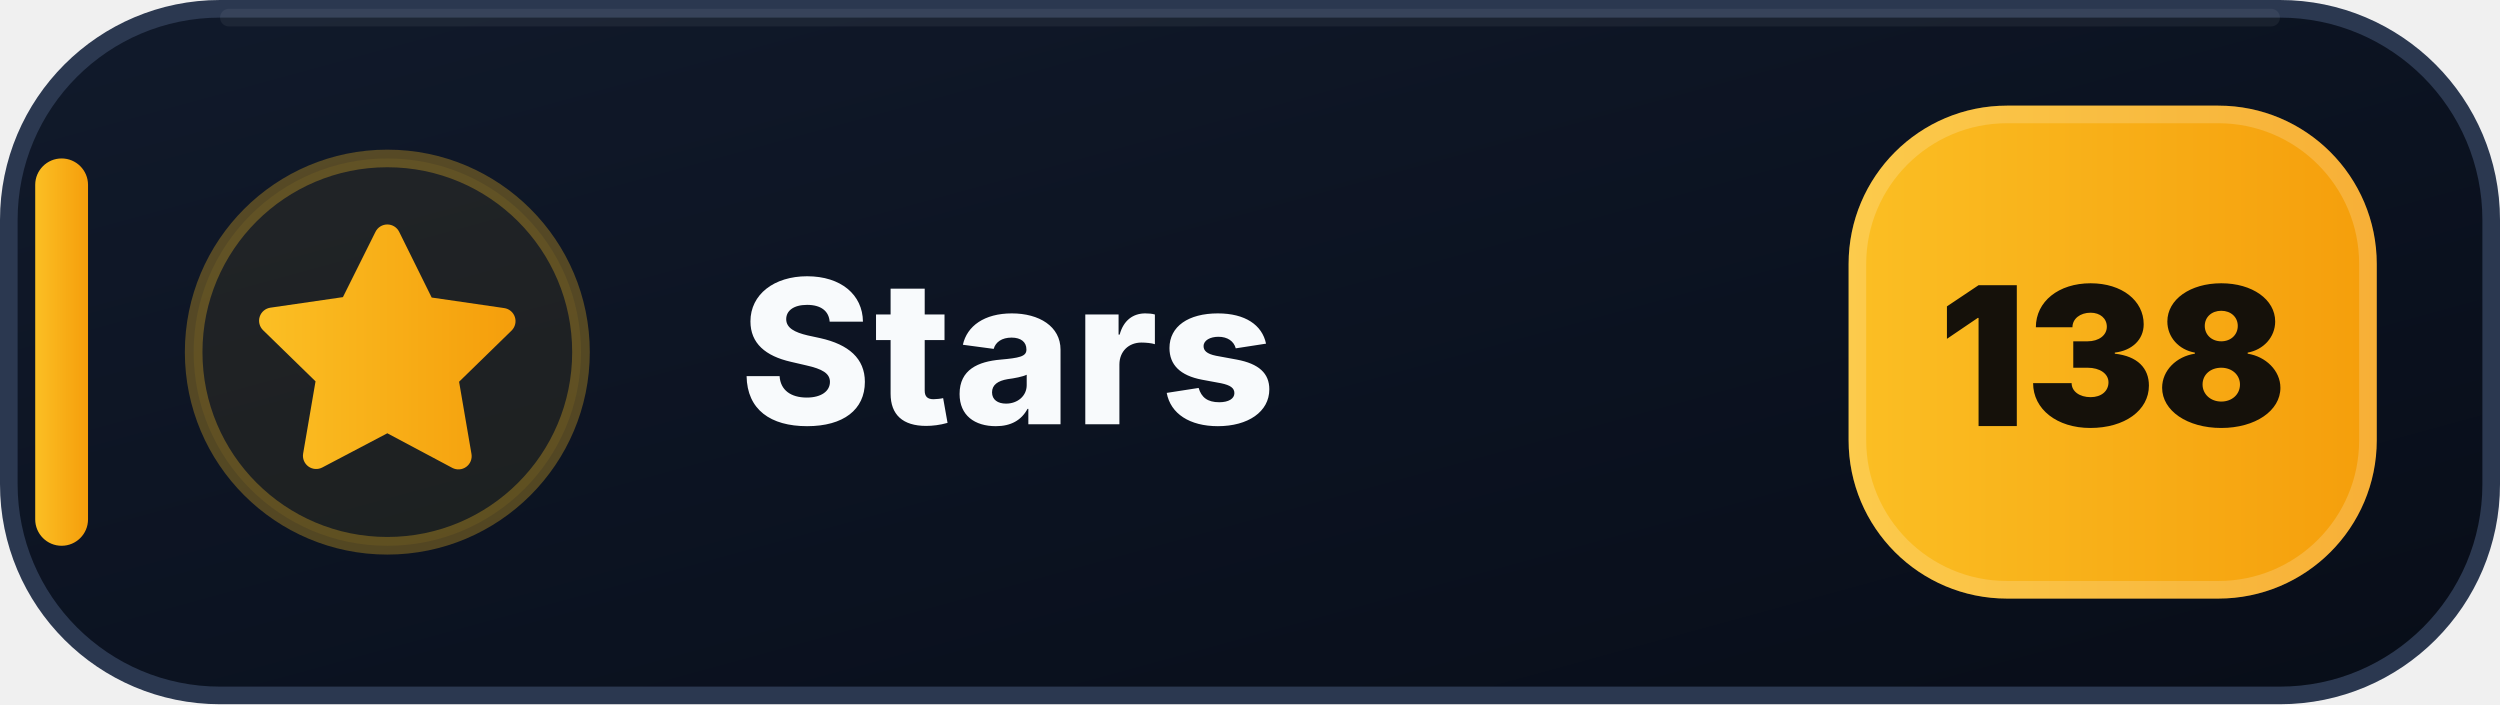
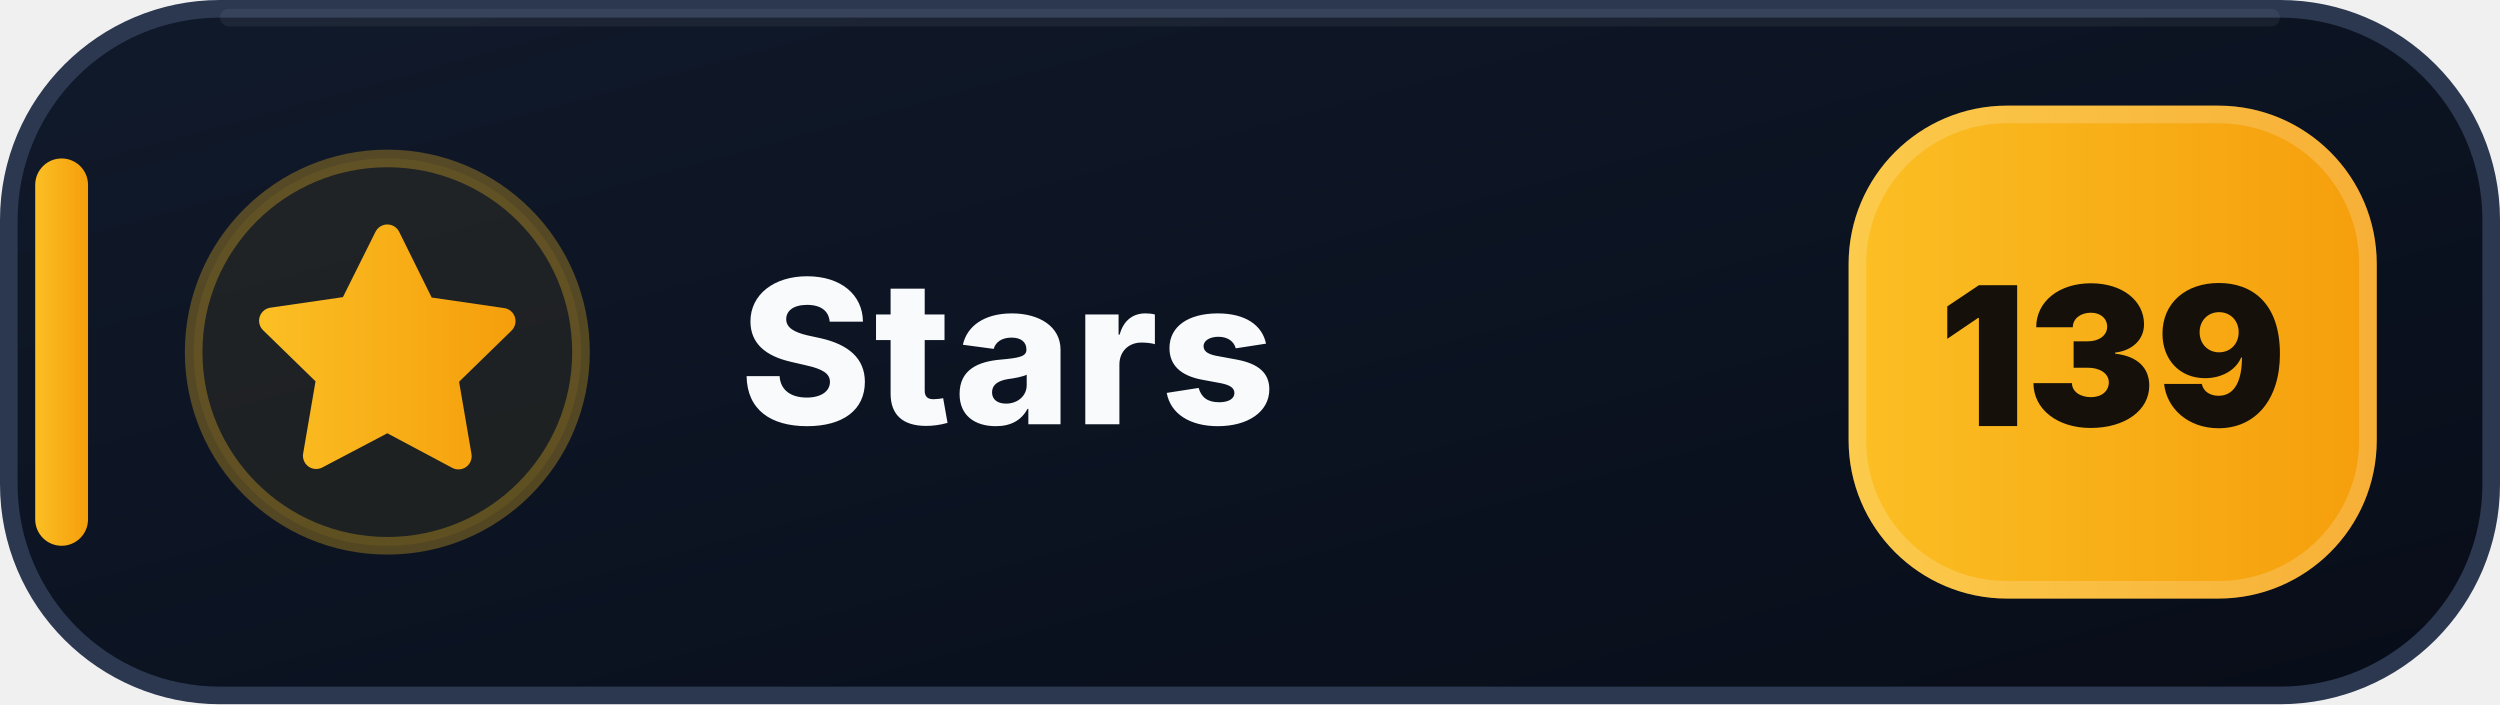
- <svg xmlns="http://www.w3.org/2000/svg" width="142" height="40" viewBox="0 0 142 40" role="img" aria-label="Stars: 138">
+ <svg xmlns="http://www.w3.org/2000/svg" width="142" height="40" viewBox="0 0 142 40" role="img" aria-label="Stars: 139">
  <defs>
    <linearGradient id="stars-bg" x1="0" y1="0" x2="1" y2="1">
      <stop offset="0" stop-color="#111A2B" />
      <stop offset=".58" stop-color="#0B1220" />
      <stop offset="1" stop-color="#080D18" />
    </linearGradient>
    <linearGradient id="stars-accent" x1="0" y1="0" x2="1" y2="0">
      <stop offset="0" stop-color="#FBBF24" />
      <stop offset="1" stop-color="#F59E0B" />
    </linearGradient>
  </defs>
  <rect x=".5" y=".5" width="141" height="39" rx="12" fill="url(#stars-bg)" stroke="#2B3850" />
  <path d="M13 1h116" stroke="#FFFFFF" stroke-opacity=".055" stroke-linecap="round" />
  <rect x="2" y="9" width="3" height="22" rx="1.5" fill="url(#stars-accent)" />
  <circle cx="22" cy="20" r="11" fill="#FBBF24" fill-opacity=".075" stroke="#FBBF24" stroke-opacity=".3" />
  <g transform="translate(14 12)" fill="url(#stars-accent)">
    <path d="M8 .75a.75.75 0 0 1 .673.418L10.52 4.9l4.12.599a.75.75 0 0 1 .416 1.279l-2.98 2.905.704 4.103a.75.75 0 0 1-1.088.79L8 12.61l-3.694 1.943a.75.75 0 0 1-1.088-.79l.704-4.103-2.98-2.905a.75.75 0 0 1 .416-1.279l4.12-.599L7.327 1.168A.75.75 0 0 1 8 .75Z" />
  </g>
  <text x="42" y="24.1" fill="#F8FAFC" font-family="Segoe UI,Inter,Arial,sans-serif" font-size="11.4" font-weight="800" letter-spacing=".12">Stars</text>
  <rect x="105" y="6" width="30" height="28" rx="9" fill="url(#stars-accent)" />
  <rect x="105.5" y="6.5" width="29" height="27" rx="8.5" fill="none" stroke="#FFFFFF" stroke-opacity=".18" />
-   <text x="120" y="24.2" text-anchor="middle" fill="#15110A" font-family="Segoe UI,Inter,Arial,sans-serif" font-size="11" font-weight="900">138</text>
+   <text x="120" y="24.2" text-anchor="middle" fill="#15110A" font-family="Segoe UI,Inter,Arial,sans-serif" font-size="11" font-weight="900">139</text>
</svg>
